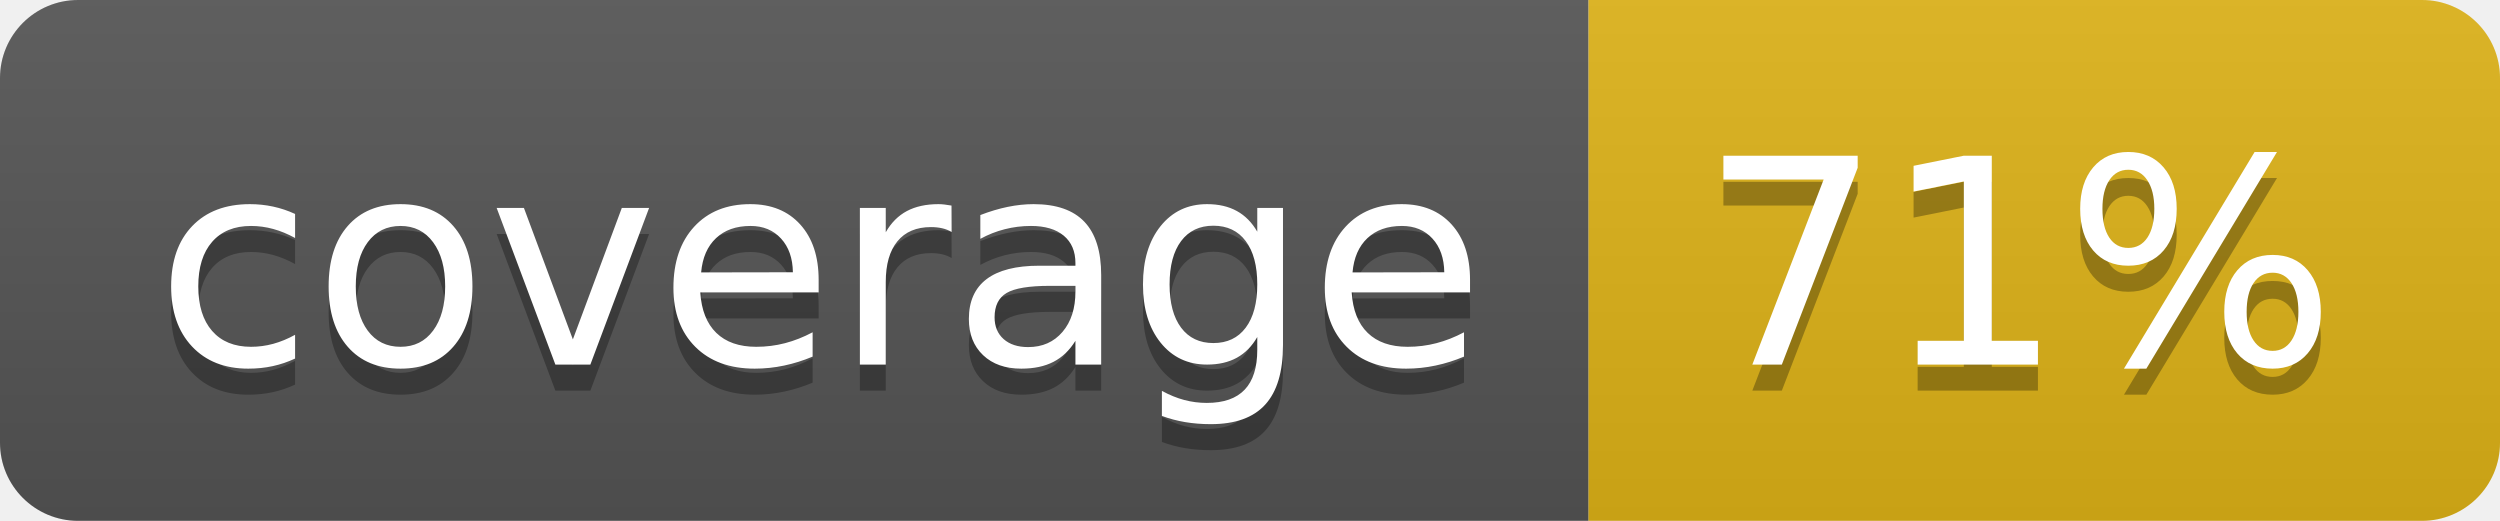
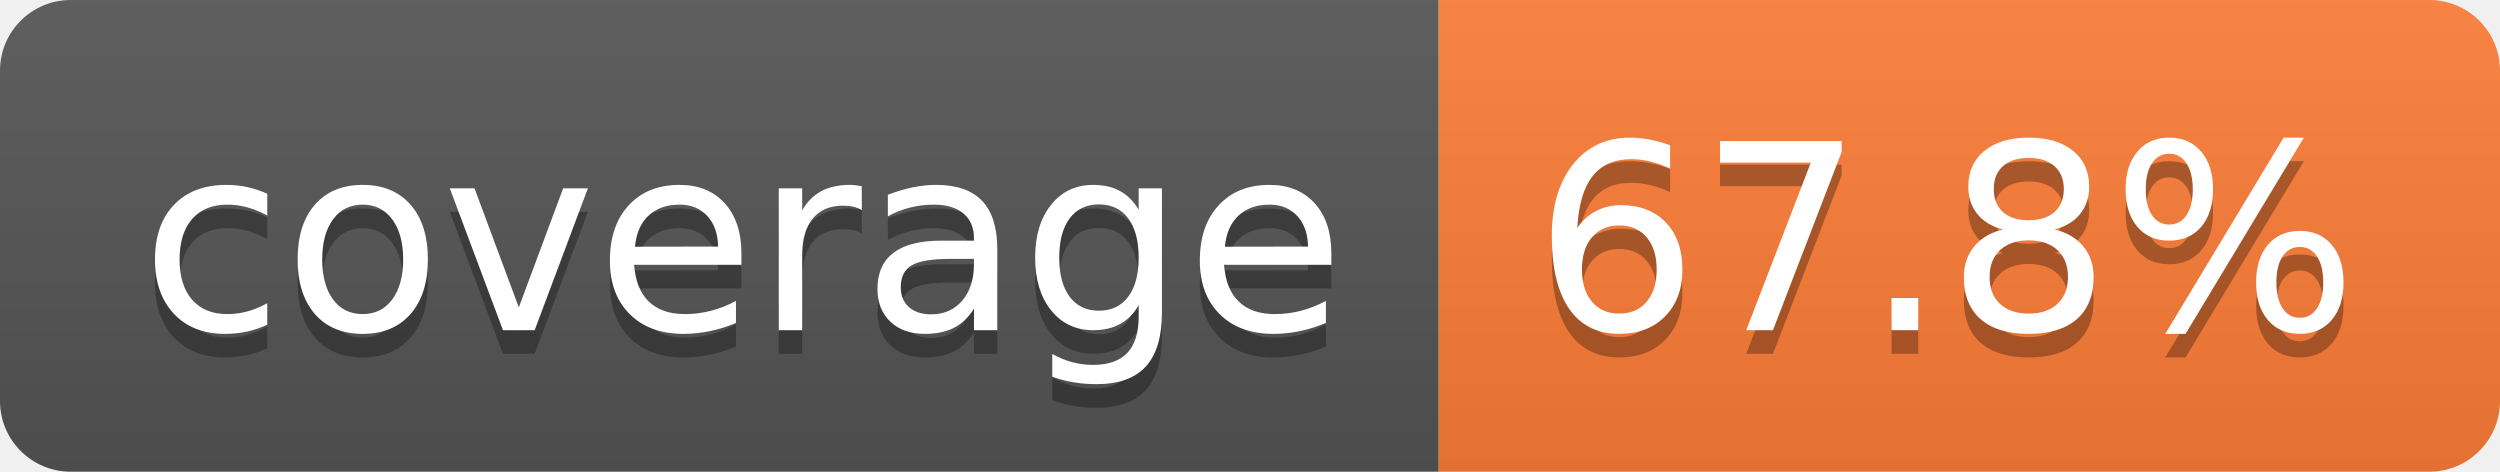
- <svg xmlns="http://www.w3.org/2000/svg" width="96" height="20" role="img" aria-label="coverage: 71%">
+ <svg xmlns="http://www.w3.org/2000/svg" width="106" height="20" role="img" aria-label="coverage: 67.8%">
  <linearGradient id="s" x2="0" y2="100%">
    <stop offset="0" stop-color="#bbb" stop-opacity=".1" />
    <stop offset="1" stop-opacity=".1" />
  </linearGradient>
  <clipPath id="r">
-     <rect width="96" height="20" rx="3" fill="#fff" />
+     <rect width="106" height="20" rx="3" fill="#fff" />
  </clipPath>
  <g clip-path="url(#r)">
    <rect width="61" height="20" fill="#555" />
-     <rect x="61" width="35" height="20" fill="#dfb317" />
-     <rect width="96" height="20" fill="url(#s)" />
+     <rect x="61" width="45" height="20" fill="#fe7d37" />
+     <rect width="106" height="20" fill="url(#s)" />
  </g>
  <g fill="#fff" text-anchor="middle" font-family="Verdana,Geneva,DejaVu Sans,sans-serif" text-rendering="geometricPrecision" font-size="110">
    <text aria-hidden="true" x="315" y="150" fill="#010101" fill-opacity=".3" transform="scale(.1)" textLength="510">coverage</text>
    <text x="315" y="140" transform="scale(.1)" fill="#fff" textLength="510">coverage</text>
-     <text aria-hidden="true" x="775" y="150" fill="#010101" fill-opacity=".3" transform="scale(.1)" textLength="245">71%</text>
-     <text x="775" y="140" transform="scale(.1)" fill="#fff" textLength="245">71%</text>
+     <text aria-hidden="true" x="825" y="150" fill="#010101" fill-opacity=".3" transform="scale(.1)" textLength="350">67.8%</text>
+     <text x="825" y="140" transform="scale(.1)" fill="#fff" textLength="350">67.8%</text>
  </g>
</svg>
